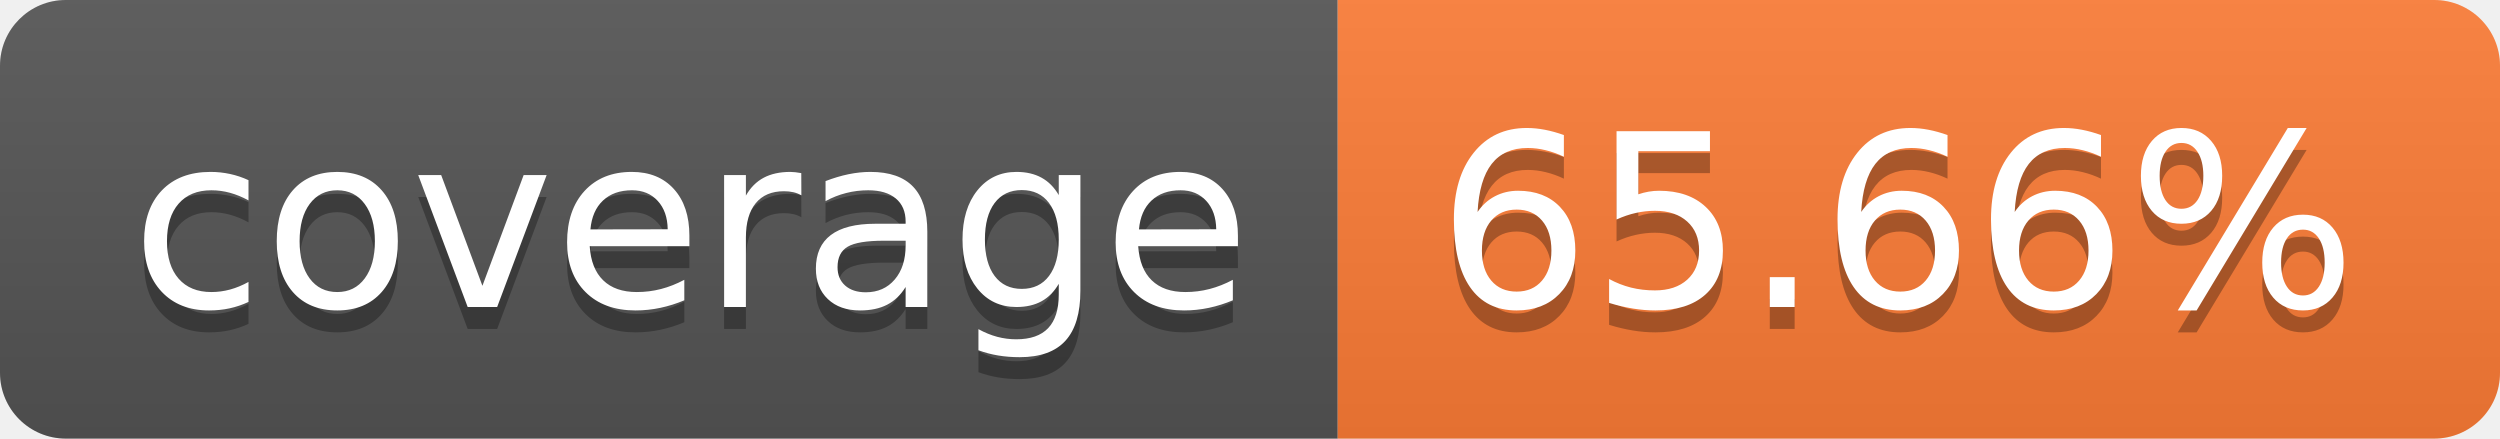
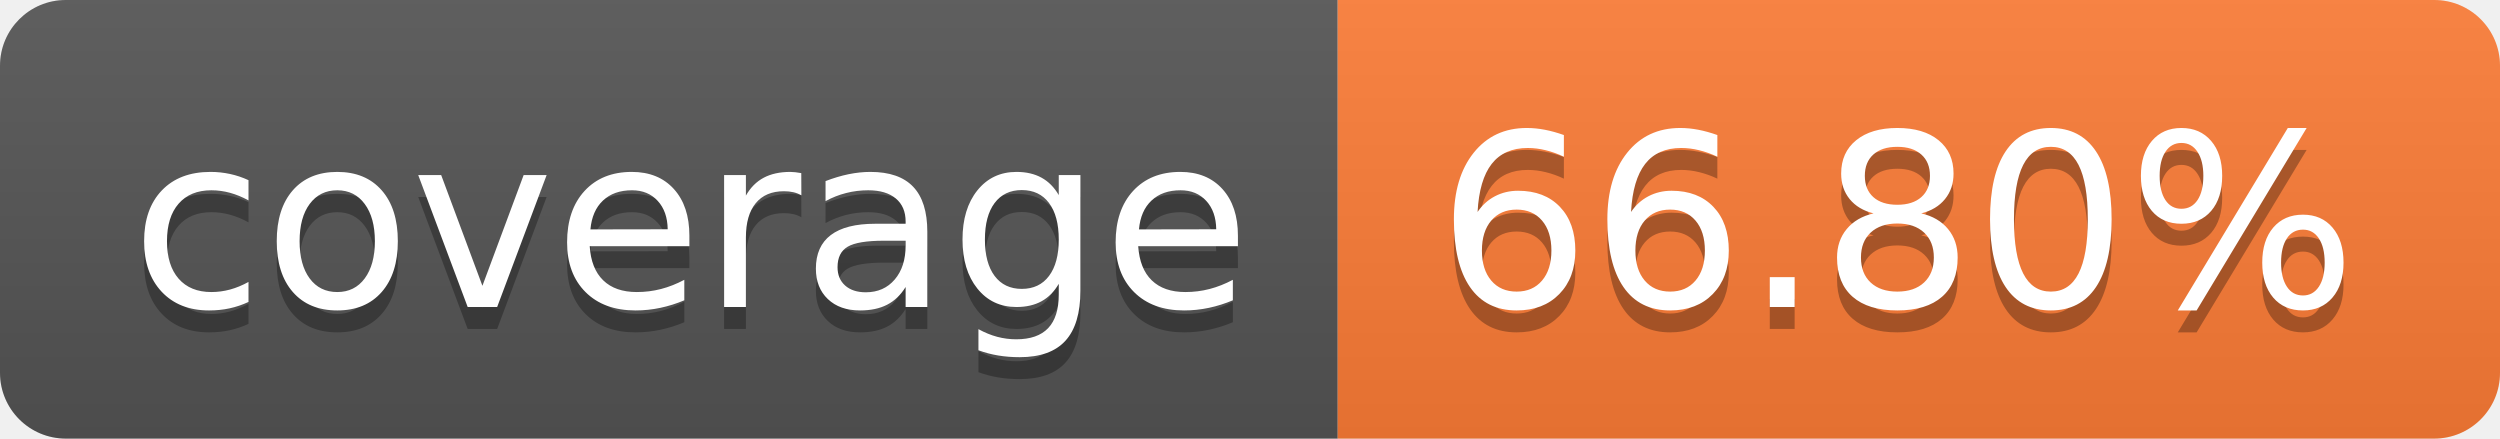
- <svg xmlns="http://www.w3.org/2000/svg" width="114" height="20" role="img" aria-label="coverage: 65.66%">
+ <svg xmlns="http://www.w3.org/2000/svg" width="114" height="20" role="img" aria-label="coverage: 66.80%">
  <linearGradient id="s" x2="0" y2="100%">
    <stop offset="0" stop-color="#bbb" stop-opacity=".1" />
    <stop offset="1" stop-opacity=".1" />
  </linearGradient>
  <clipPath id="r">
    <rect width="114" height="20" rx="3" fill="#fff" />
  </clipPath>
  <g clip-path="url(#r)">
    <rect width="61" height="20" fill="#555" />
    <rect x="61" width="53" height="20" fill="#fe7d37" />
    <rect width="114" height="20" fill="url(#s)" />
  </g>
  <g fill="#fff" text-anchor="middle" font-family="Verdana,Geneva,DejaVu Sans,sans-serif" text-rendering="geometricPrecision" font-size="110">
    <text aria-hidden="true" x="315" y="150" fill="#010101" fill-opacity=".3" transform="scale(.1)" textLength="510">coverage</text>
    <text x="315" y="140" transform="scale(.1)" fill="#fff" textLength="510">coverage</text>
-     <text aria-hidden="true" x="865" y="150" fill="#010101" fill-opacity=".3" transform="scale(.1)" textLength="430">65.66%</text>
-     <text x="865" y="140" transform="scale(.1)" fill="#fff" textLength="430">65.66%</text>
+     <text aria-hidden="true" x="865" y="150" fill="#010101" fill-opacity=".3" transform="scale(.1)" textLength="430">66.80%</text>
+     <text x="865" y="140" transform="scale(.1)" fill="#fff" textLength="430">66.80%</text>
  </g>
</svg>
